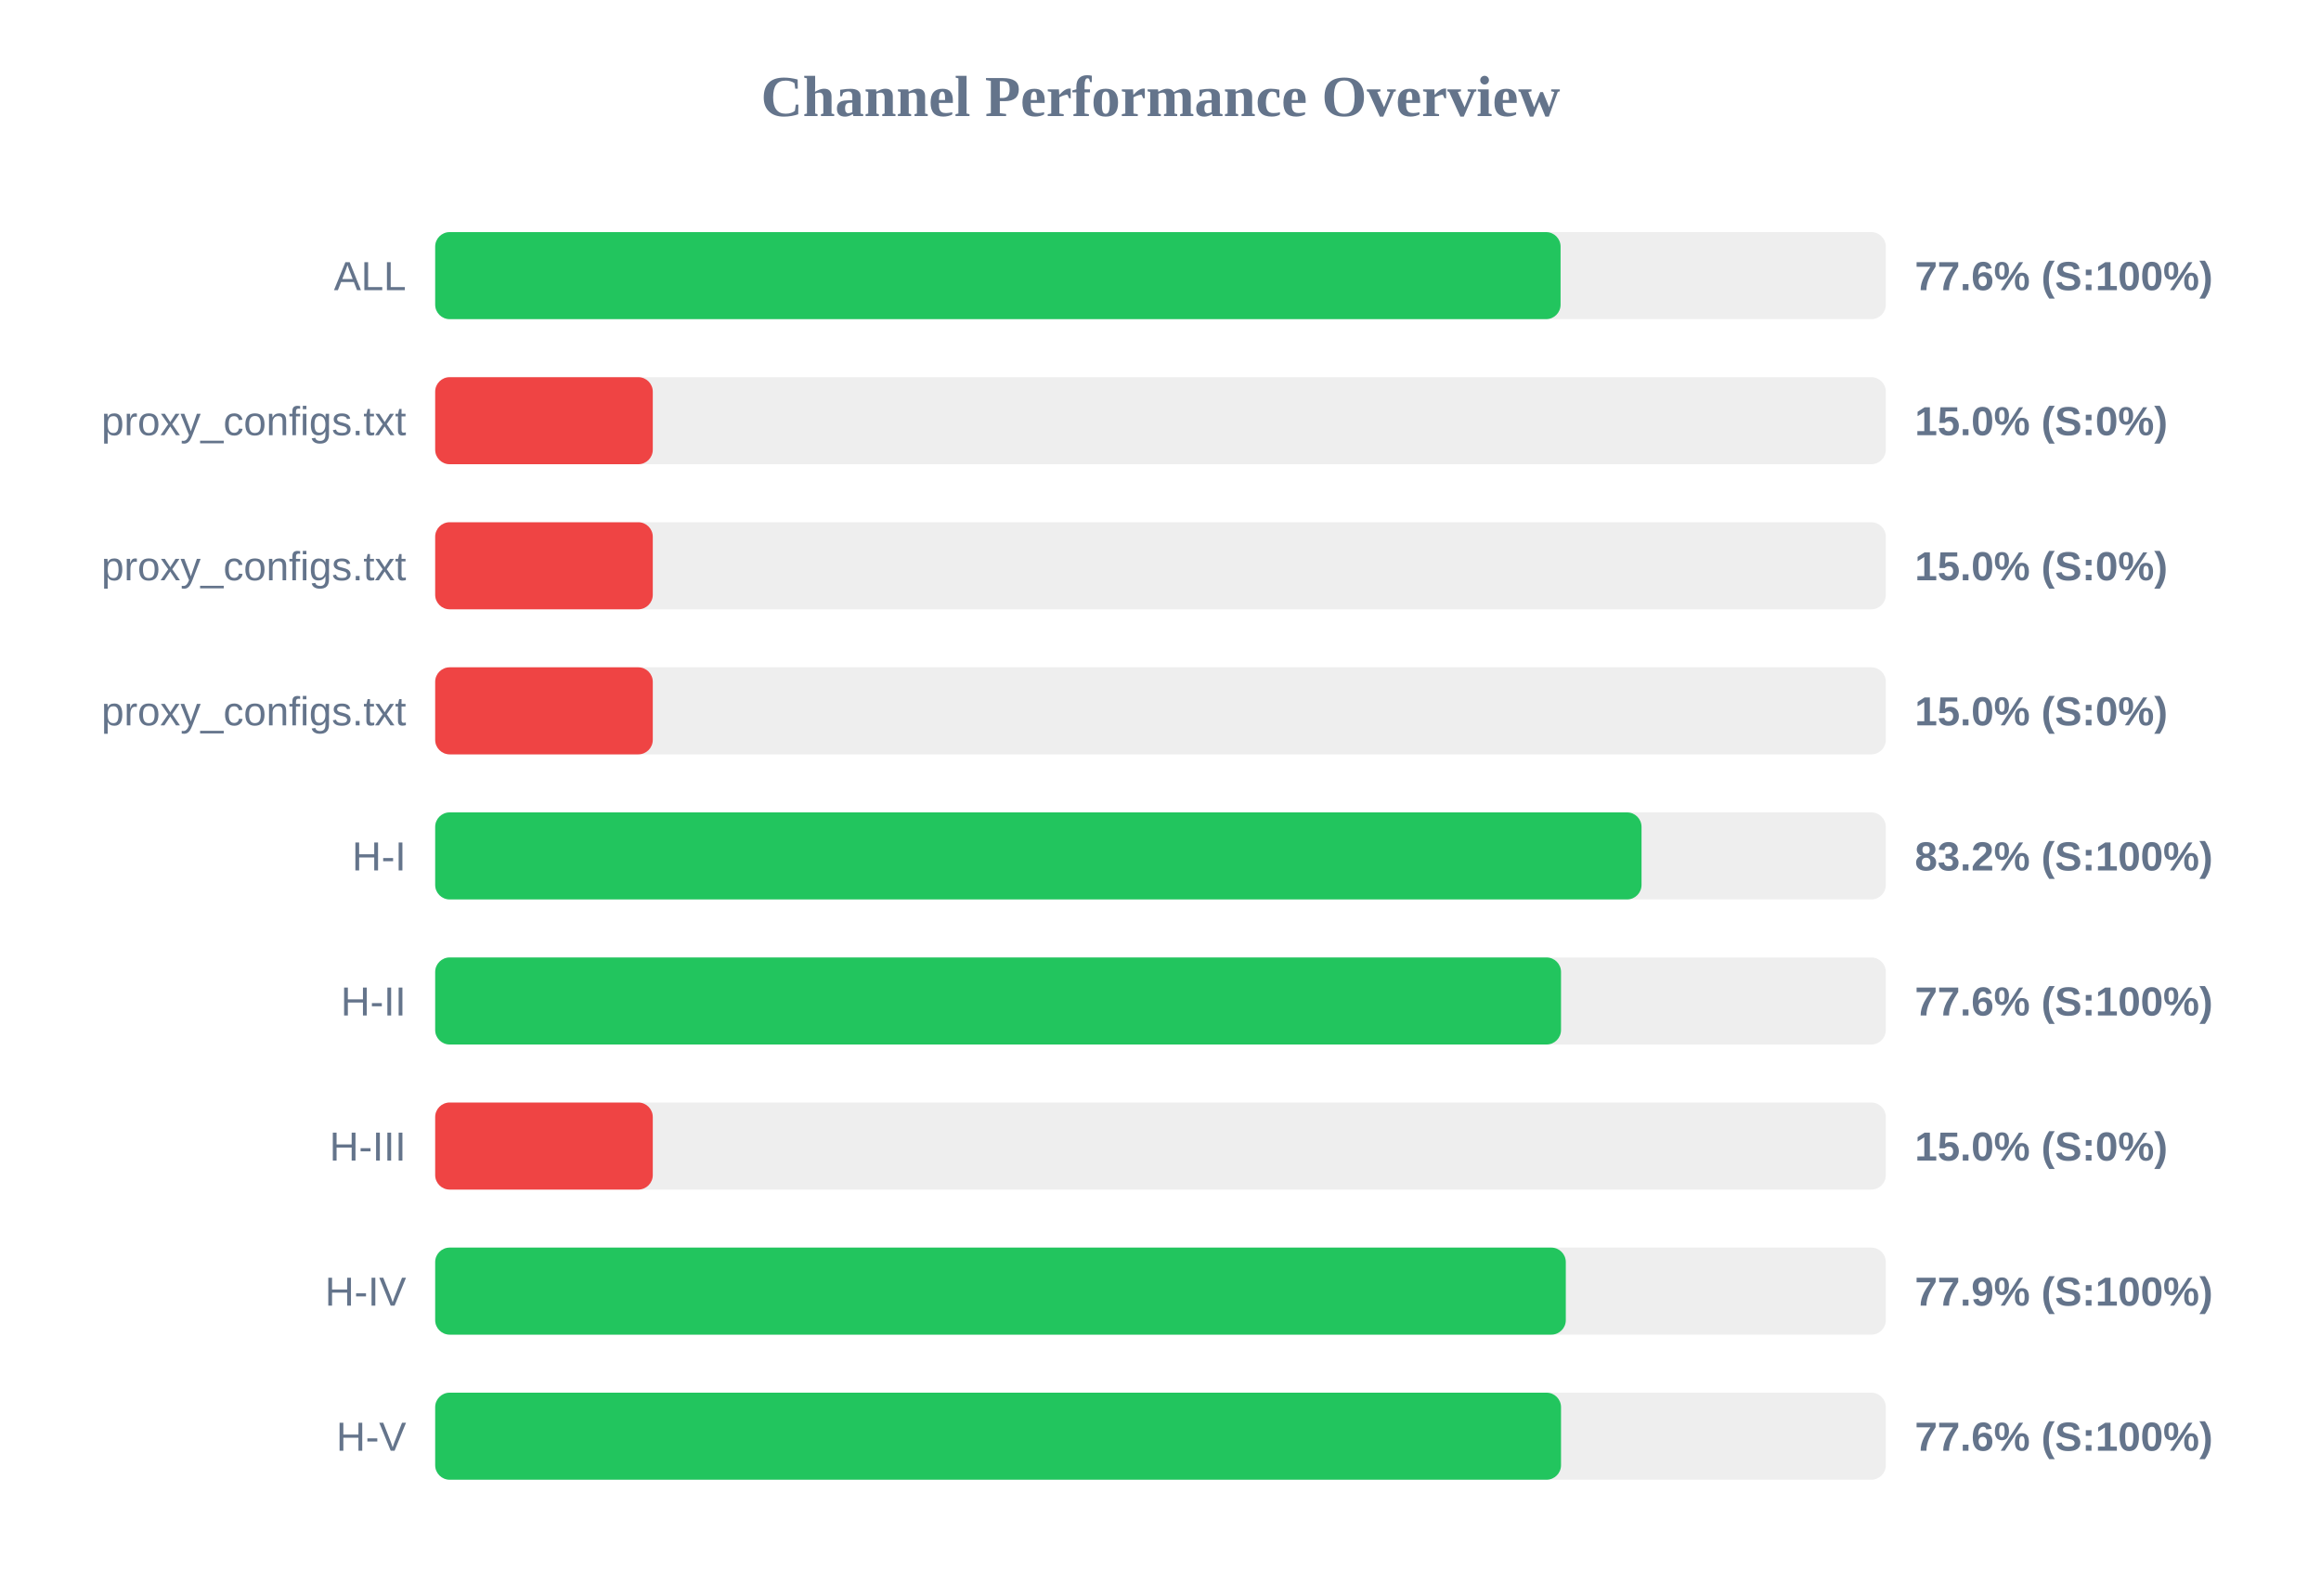
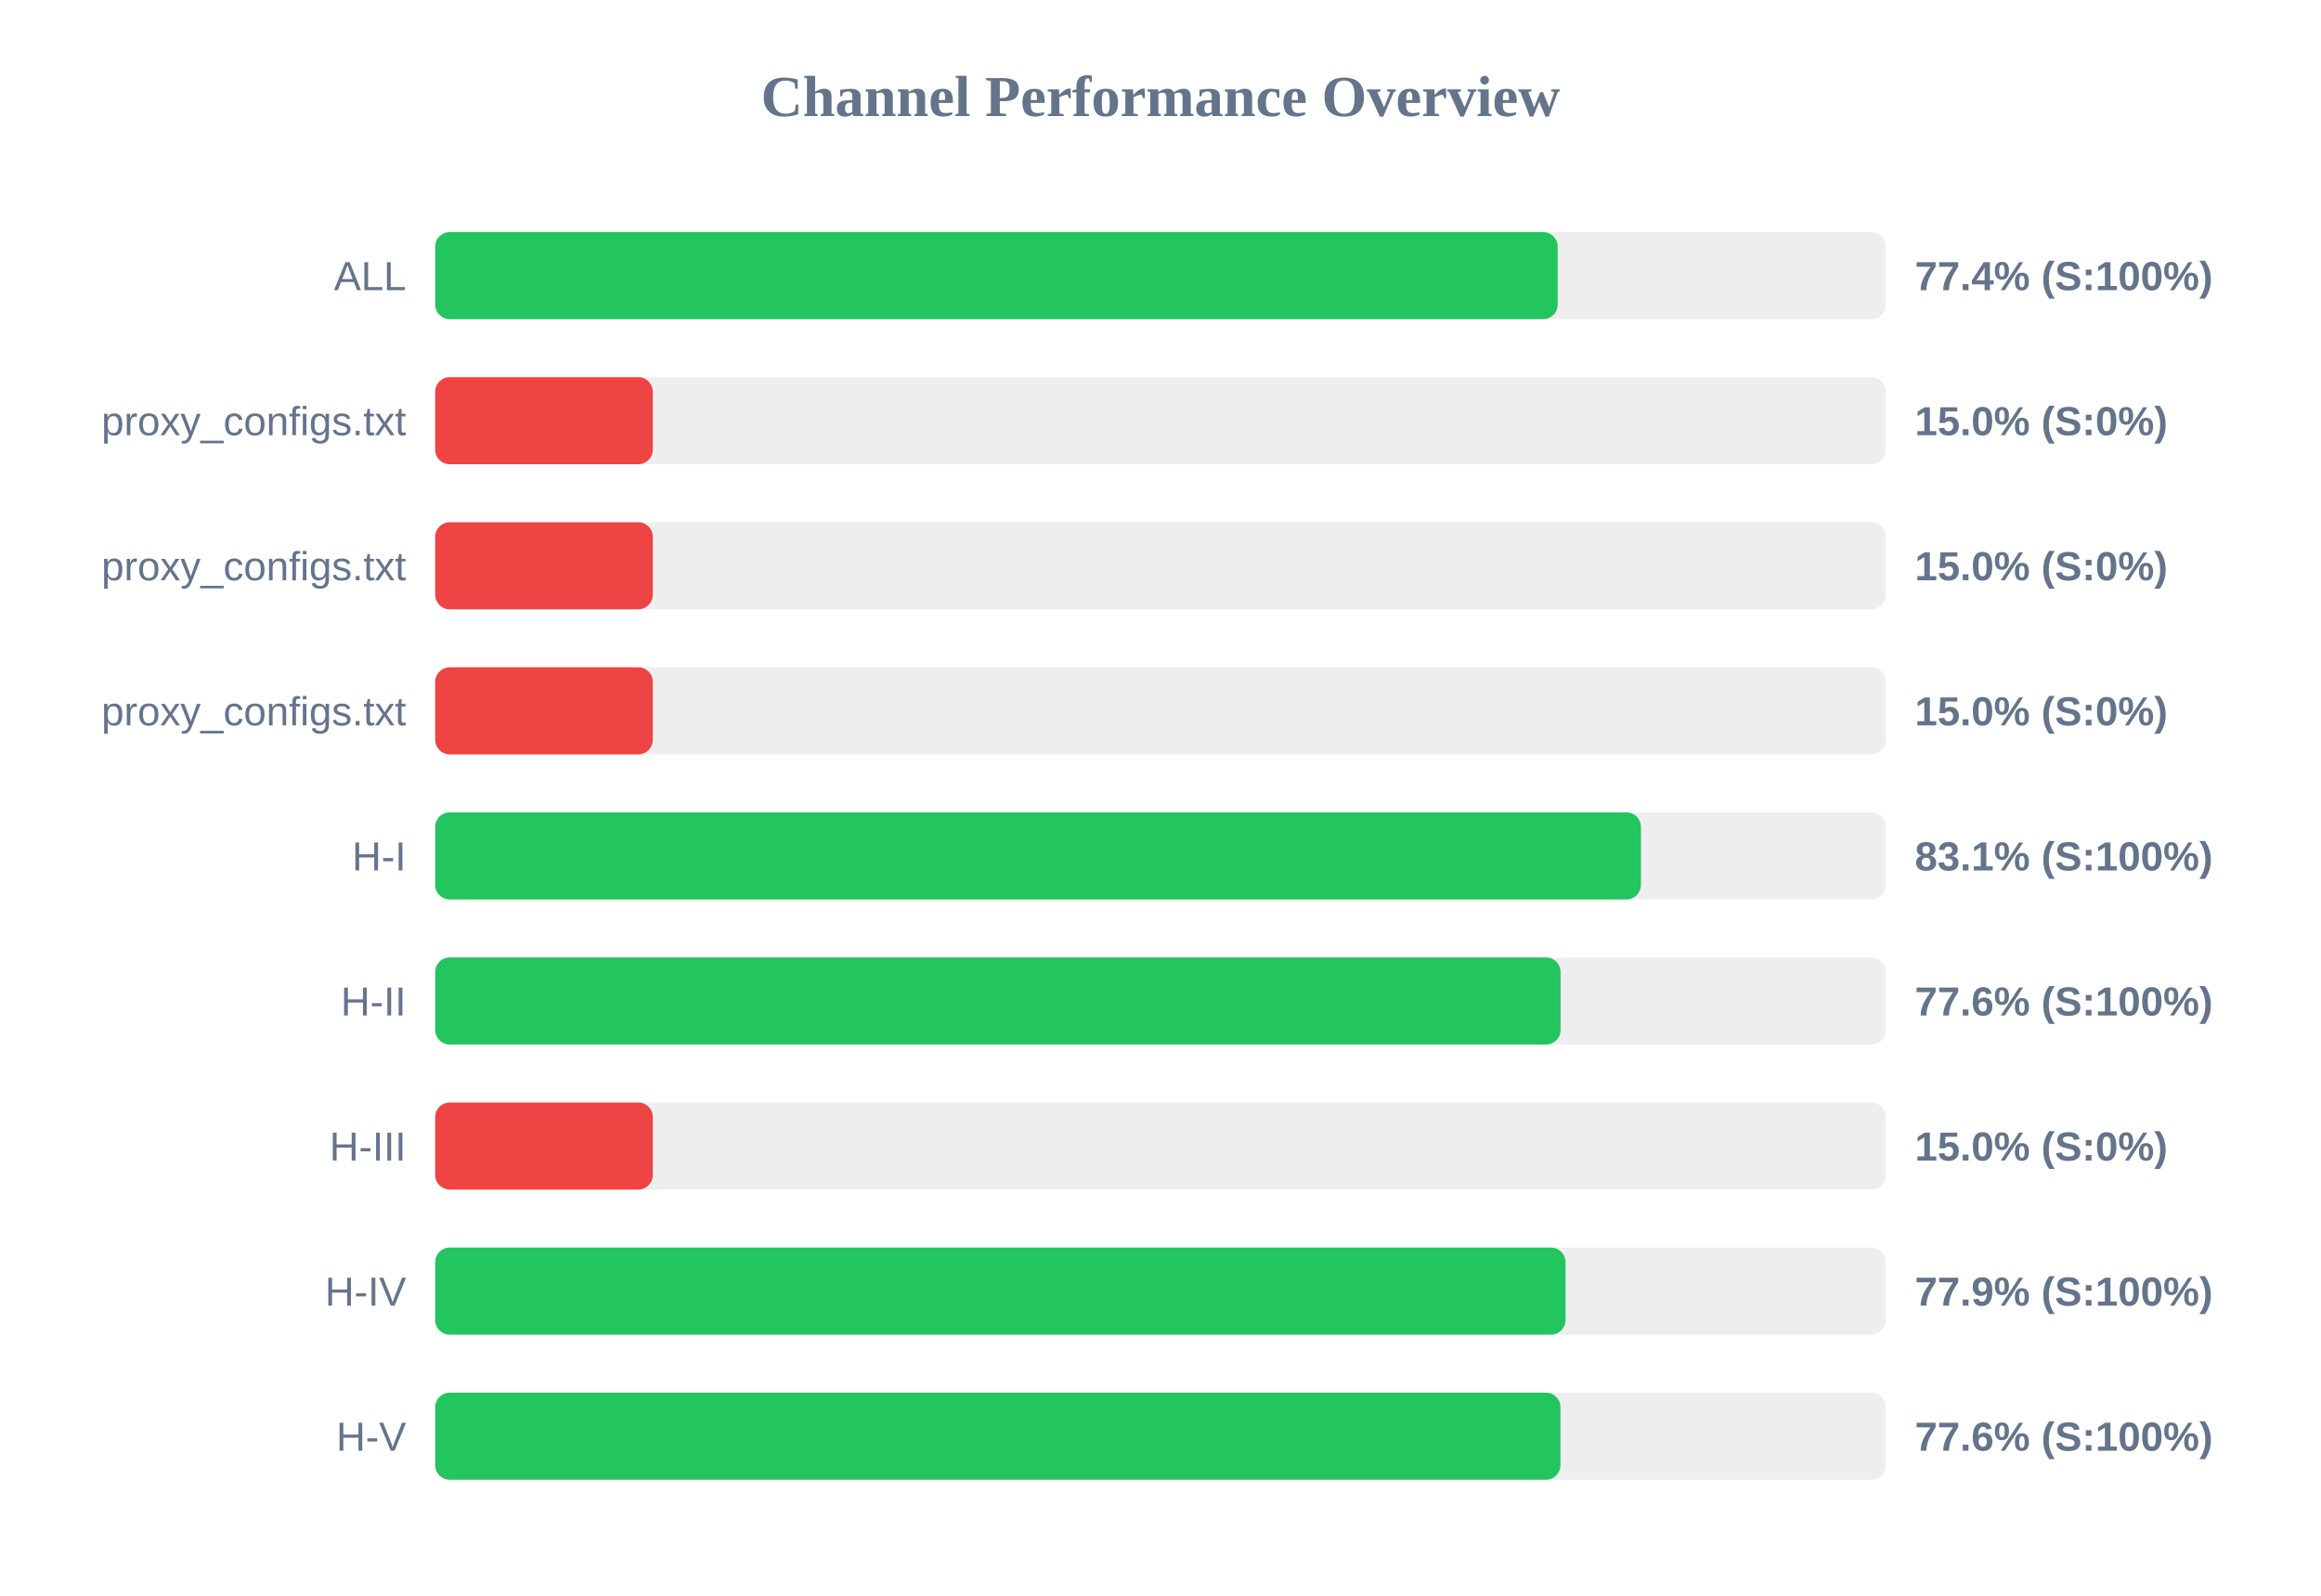
<svg xmlns="http://www.w3.org/2000/svg" width="800" height="550" version="1.1">
  <style>
        .row { font: 14px Arial; fill: #64748b; }
        .score { font: bold 14px Arial; fill: #64748b; }
    </style>
  <text x="400" y="40" text-anchor="middle" font-size="20px" font-weight="bold" fill="#64748b">Channel Performance Overview</text>
  <rect x="150" y="80" width="500" height="30" fill="#eee" rx="5" />
-   <rect x="150" y="80" width="387.9" height="30" fill="#22c55e" rx="5" />
+   <rect x="150" y="80" width="386.9" height="30" fill="#22c55e" rx="5" />
  <text x="140" y="100" text-anchor="end" class="row">ALL</text>
-   <text x="660" y="100" text-anchor="start" class="score">77.6% (S:100%)</text>
+   <text x="660" y="100" text-anchor="start" class="score">77.4% (S:100%)</text>
  <rect x="150" y="130" width="500" height="30" fill="#eee" rx="5" />
  <rect x="150" y="130" width="75.0" height="30" fill="#ef4444" rx="5" />
  <text x="140" y="150" text-anchor="end" class="row">proxy_configs.txt</text>
  <text x="660" y="150" text-anchor="start" class="score">15.0% (S:0%)</text>
  <rect x="150" y="180" width="500" height="30" fill="#eee" rx="5" />
  <rect x="150" y="180" width="75.0" height="30" fill="#ef4444" rx="5" />
  <text x="140" y="200" text-anchor="end" class="row">proxy_configs.txt</text>
  <text x="660" y="200" text-anchor="start" class="score">15.0% (S:0%)</text>
  <rect x="150" y="230" width="500" height="30" fill="#eee" rx="5" />
  <rect x="150" y="230" width="75.0" height="30" fill="#ef4444" rx="5" />
  <text x="140" y="250" text-anchor="end" class="row">proxy_configs.txt</text>
  <text x="660" y="250" text-anchor="start" class="score">15.0% (S:0%)</text>
  <rect x="150" y="280" width="500" height="30" fill="#eee" rx="5" />
-   <rect x="150" y="280" width="415.8" height="30" fill="#22c55e" rx="5" />
+   <rect x="150" y="280" width="415.6" height="30" fill="#22c55e" rx="5" />
  <text x="140" y="300" text-anchor="end" class="row">H-I</text>
-   <text x="660" y="300" text-anchor="start" class="score">83.2% (S:100%)</text>
+   <text x="660" y="300" text-anchor="start" class="score">83.1% (S:100%)</text>
  <rect x="150" y="330" width="500" height="30" fill="#eee" rx="5" />
-   <rect x="150" y="330" width="388.05" height="30" fill="#22c55e" rx="5" />
+   <rect x="150" y="330" width="387.9" height="30" fill="#22c55e" rx="5" />
  <text x="140" y="350" text-anchor="end" class="row">H-II</text>
  <text x="660" y="350" text-anchor="start" class="score">77.6% (S:100%)</text>
  <rect x="150" y="380" width="500" height="30" fill="#eee" rx="5" />
  <rect x="150" y="380" width="75.0" height="30" fill="#ef4444" rx="5" />
  <text x="140" y="400" text-anchor="end" class="row">H-III</text>
  <text x="660" y="400" text-anchor="start" class="score">15.0% (S:0%)</text>
  <rect x="150" y="430" width="500" height="30" fill="#eee" rx="5" />
-   <rect x="150" y="430" width="389.7" height="30" fill="#22c55e" rx="5" />
+   <rect x="150" y="430" width="389.6" height="30" fill="#22c55e" rx="5" />
  <text x="140" y="450" text-anchor="end" class="row">H-IV</text>
  <text x="660" y="450" text-anchor="start" class="score">77.9% (S:100%)</text>
  <rect x="150" y="480" width="500" height="30" fill="#eee" rx="5" />
-   <rect x="150" y="480" width="388.05" height="30" fill="#22c55e" rx="5" />
+   <rect x="150" y="480" width="387.85" height="30" fill="#22c55e" rx="5" />
  <text x="140" y="500" text-anchor="end" class="row">H-V</text>
  <text x="660" y="500" text-anchor="start" class="score">77.6% (S:100%)</text>
</svg>
